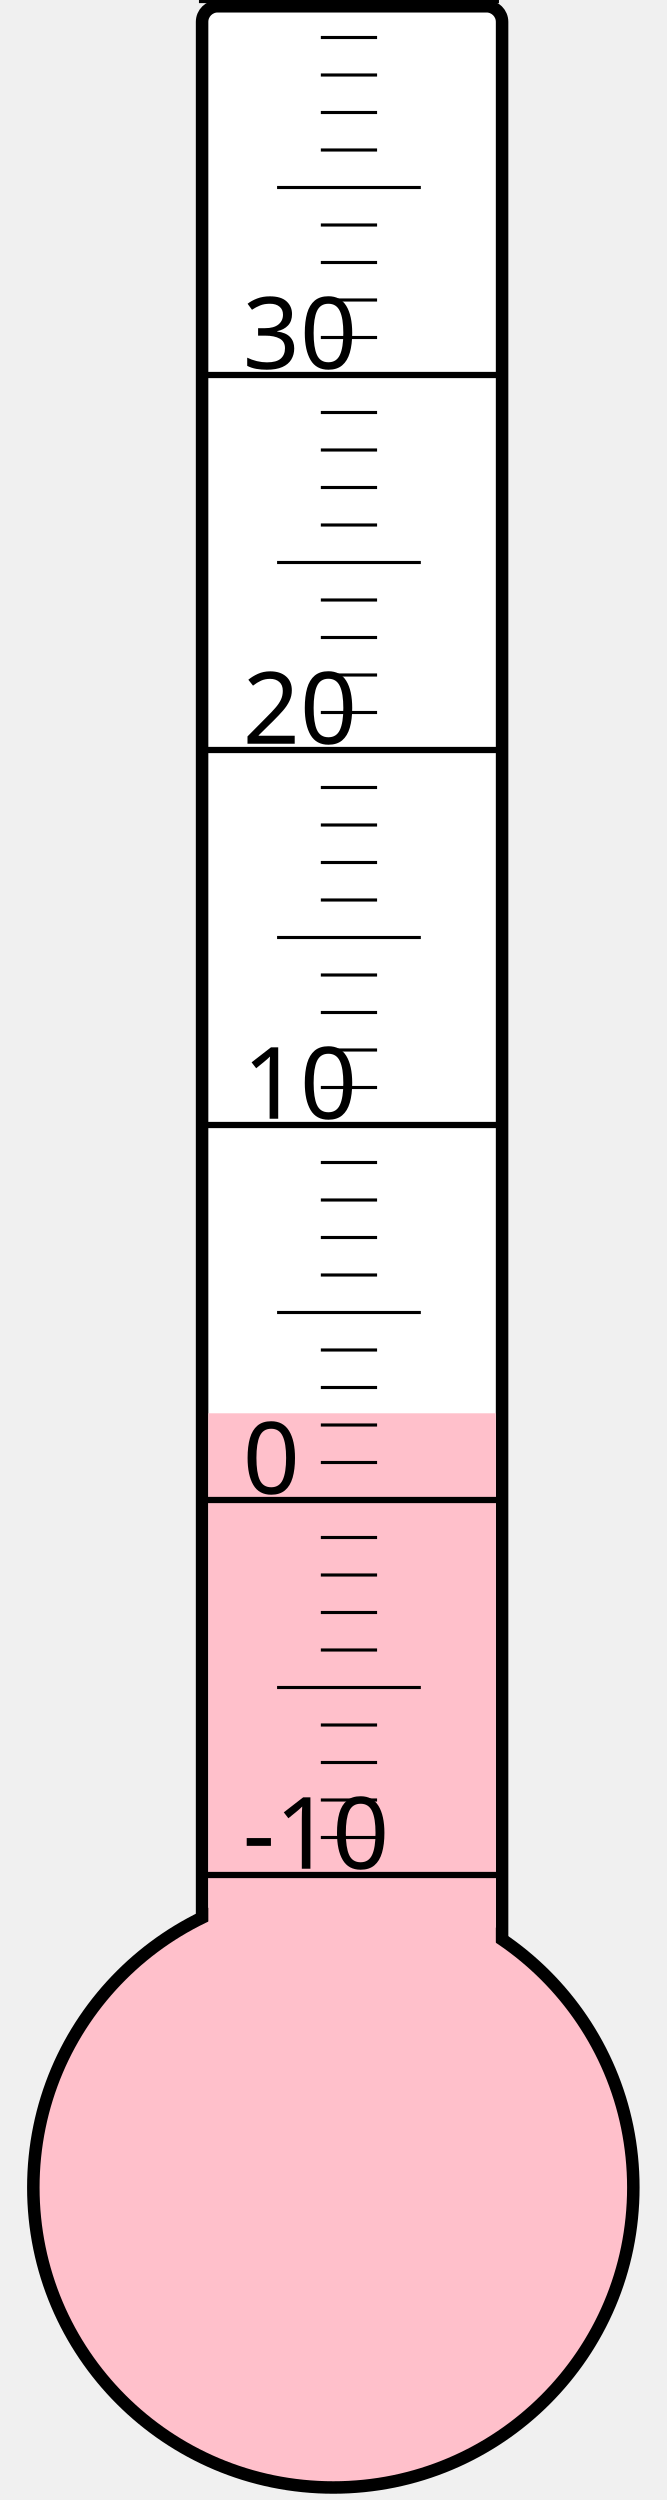
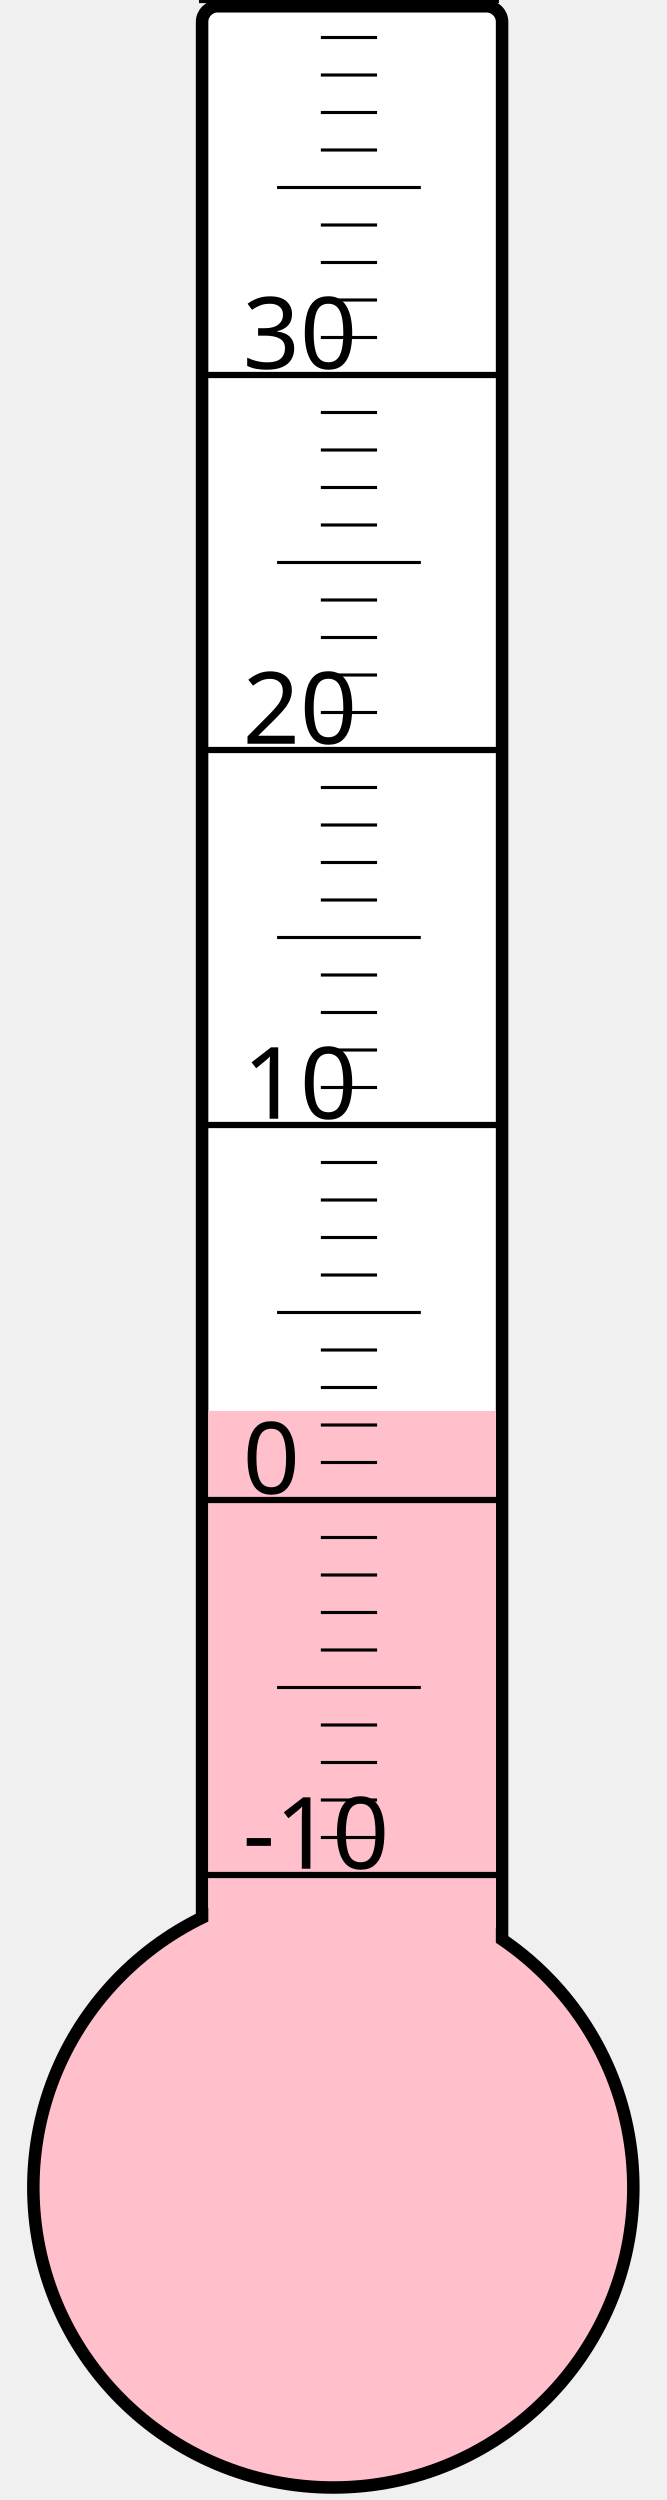
<svg xmlns="http://www.w3.org/2000/svg" width="40px" height="150px" viewBox="0 0 200 800">
  <rect width="200" height="800" x="0" y="0" style="fill: #ffffeb; fill-opacity: 0;" />
  <rect width="96" height="680" x="58" y="2" rx="5" ry="5" style="fill: white; fill-opacity: 1; stroke: black; stroke-width: 4;" />
  <circle cx="100" cy="700" r="96" style="fill: pink; stroke: black; stroke-width: 4;" />
-   <rect width="92" height="247.75" x="60" y="452.25" style="fill: pink; fill-opacity: 1; stroke-width: 0;" />
+   <rect width="92" height="248.5" x="60" y="451.5" style="fill: pink; fill-opacity: 1; stroke-width: 0;" />
  <text x="71" y="598" style="font-family: sans-serif; font-size: 24pt;">-10</text>
  <text x="71" y="478" style="font-family: sans-serif; font-size: 24pt;">0</text>
  <text x="71" y="358" style="font-family: sans-serif; font-size: 24pt;">10</text>
  <text x="71" y="238" style="font-family: sans-serif; font-size: 24pt;">20</text>
  <text x="71" y="118" style="font-family: sans-serif; font-size: 24pt;">30</text>
  <g style="stroke: black;">
    <line x1="57" y1="600" x2="153" y2="600" style="stroke-width: 2;" />
    <line x1="96" y1="588" x2="114" y2="588" style="stroke-width: 1;" />
    <line x1="96" y1="576" x2="114" y2="576" style="stroke-width: 1;" />
    <line x1="96" y1="564" x2="114" y2="564" style="stroke-width: 1;" />
    <line x1="96" y1="552" x2="114" y2="552" style="stroke-width: 1;" />
    <line x1="82" y1="540" x2="128" y2="540" style="stroke-width: 1;" />
    <line x1="96" y1="528" x2="114" y2="528" style="stroke-width: 1;" />
    <line x1="96" y1="516" x2="114" y2="516" style="stroke-width: 1;" />
    <line x1="96" y1="504" x2="114" y2="504" style="stroke-width: 1;" />
    <line x1="96" y1="492" x2="114" y2="492" style="stroke-width: 1;" />
    <line x1="57" y1="480" x2="153" y2="480" style="stroke-width: 2;" />
    <line x1="96" y1="468" x2="114" y2="468" style="stroke-width: 1;" />
    <line x1="96" y1="456" x2="114" y2="456" style="stroke-width: 1;" />
    <line x1="96" y1="444" x2="114" y2="444" style="stroke-width: 1;" />
    <line x1="96" y1="432" x2="114" y2="432" style="stroke-width: 1;" />
    <line x1="82" y1="420" x2="128" y2="420" style="stroke-width: 1;" />
    <line x1="96" y1="408" x2="114" y2="408" style="stroke-width: 1;" />
    <line x1="96" y1="396" x2="114" y2="396" style="stroke-width: 1;" />
    <line x1="96" y1="384" x2="114" y2="384" style="stroke-width: 1;" />
    <line x1="96" y1="372" x2="114" y2="372" style="stroke-width: 1;" />
    <line x1="57" y1="360" x2="153" y2="360" style="stroke-width: 2;" />
    <line x1="96" y1="348" x2="114" y2="348" style="stroke-width: 1;" />
    <line x1="96" y1="336" x2="114" y2="336" style="stroke-width: 1;" />
    <line x1="96" y1="324" x2="114" y2="324" style="stroke-width: 1;" />
    <line x1="96" y1="312" x2="114" y2="312" style="stroke-width: 1;" />
    <line x1="82" y1="300" x2="128" y2="300" style="stroke-width: 1;" />
    <line x1="96" y1="288" x2="114" y2="288" style="stroke-width: 1;" />
    <line x1="96" y1="276" x2="114" y2="276" style="stroke-width: 1;" />
    <line x1="96" y1="264" x2="114" y2="264" style="stroke-width: 1;" />
    <line x1="96" y1="252" x2="114" y2="252" style="stroke-width: 1;" />
    <line x1="57" y1="240" x2="153" y2="240" style="stroke-width: 2;" />
    <line x1="96" y1="228" x2="114" y2="228" style="stroke-width: 1;" />
    <line x1="96" y1="216" x2="114" y2="216" style="stroke-width: 1;" />
    <line x1="96" y1="204" x2="114" y2="204" style="stroke-width: 1;" />
    <line x1="96" y1="192" x2="114" y2="192" style="stroke-width: 1;" />
    <line x1="82" y1="180" x2="128" y2="180" style="stroke-width: 1;" />
    <line x1="96" y1="168" x2="114" y2="168" style="stroke-width: 1;" />
    <line x1="96" y1="156" x2="114" y2="156" style="stroke-width: 1;" />
    <line x1="96" y1="144" x2="114" y2="144" style="stroke-width: 1;" />
    <line x1="96" y1="132" x2="114" y2="132" style="stroke-width: 1;" />
    <line x1="57" y1="120" x2="153" y2="120" style="stroke-width: 2;" />
    <line x1="96" y1="108" x2="114" y2="108" style="stroke-width: 1;" />
    <line x1="96" y1="96" x2="114" y2="96" style="stroke-width: 1;" />
    <line x1="96" y1="84" x2="114" y2="84" style="stroke-width: 1;" />
    <line x1="96" y1="72" x2="114" y2="72" style="stroke-width: 1;" />
    <line x1="82" y1="60" x2="128" y2="60" style="stroke-width: 1;" />
    <line x1="96" y1="48" x2="114" y2="48" style="stroke-width: 1;" />
    <line x1="96" y1="36" x2="114" y2="36" style="stroke-width: 1;" />
    <line x1="96" y1="24" x2="114" y2="24" style="stroke-width: 1;" />
    <line x1="96" y1="12" x2="114" y2="12" style="stroke-width: 1;" />
    <line x1="57" y1="0" x2="153" y2="0" style="stroke-width: 2;" />
  </g>
</svg>
